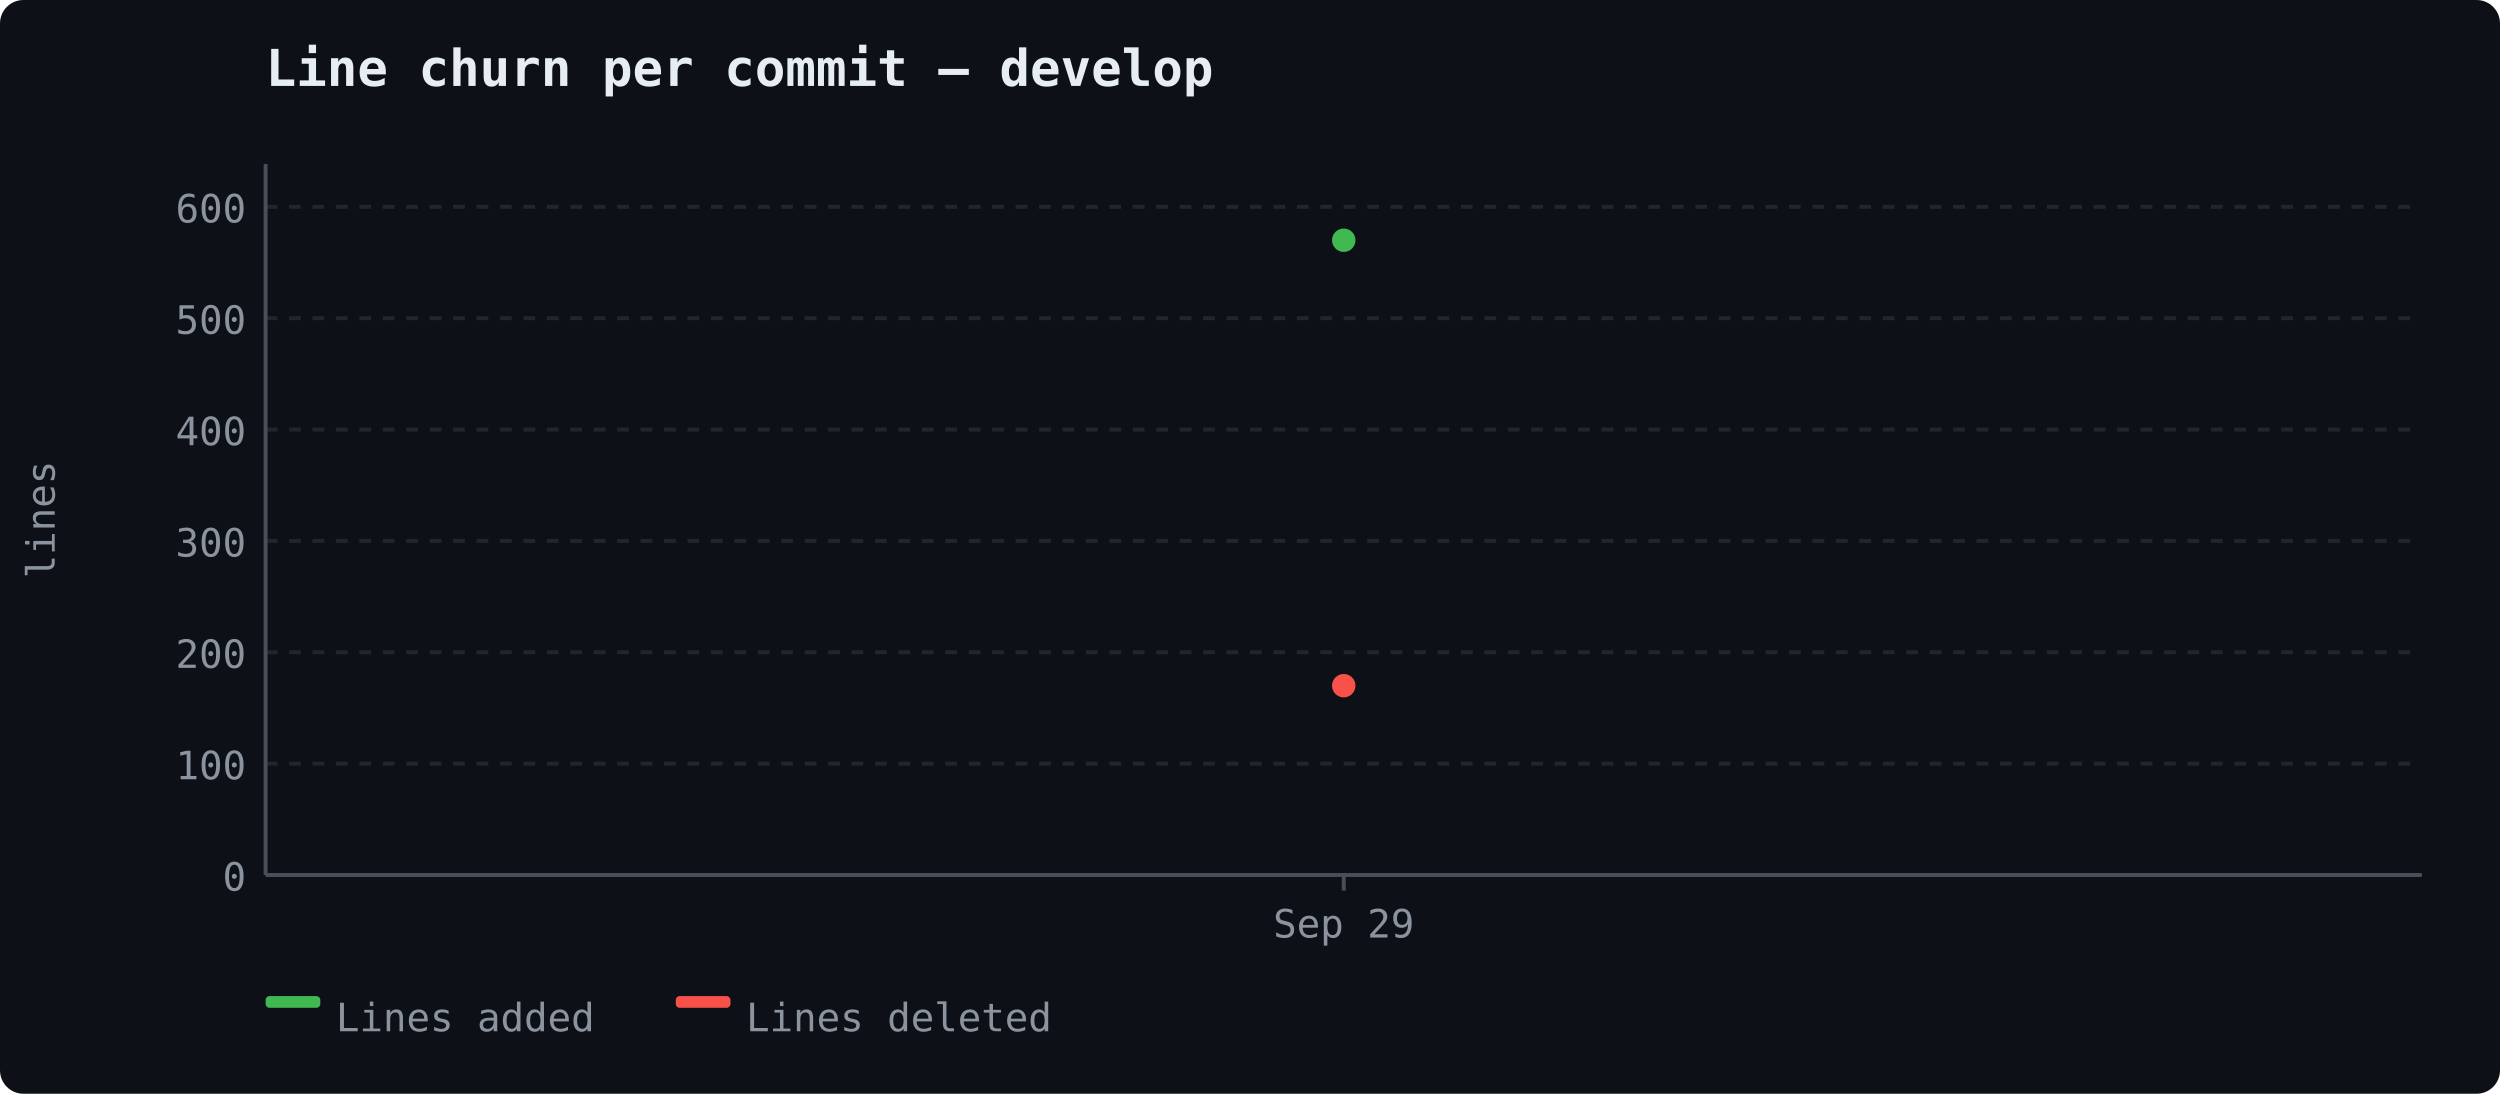
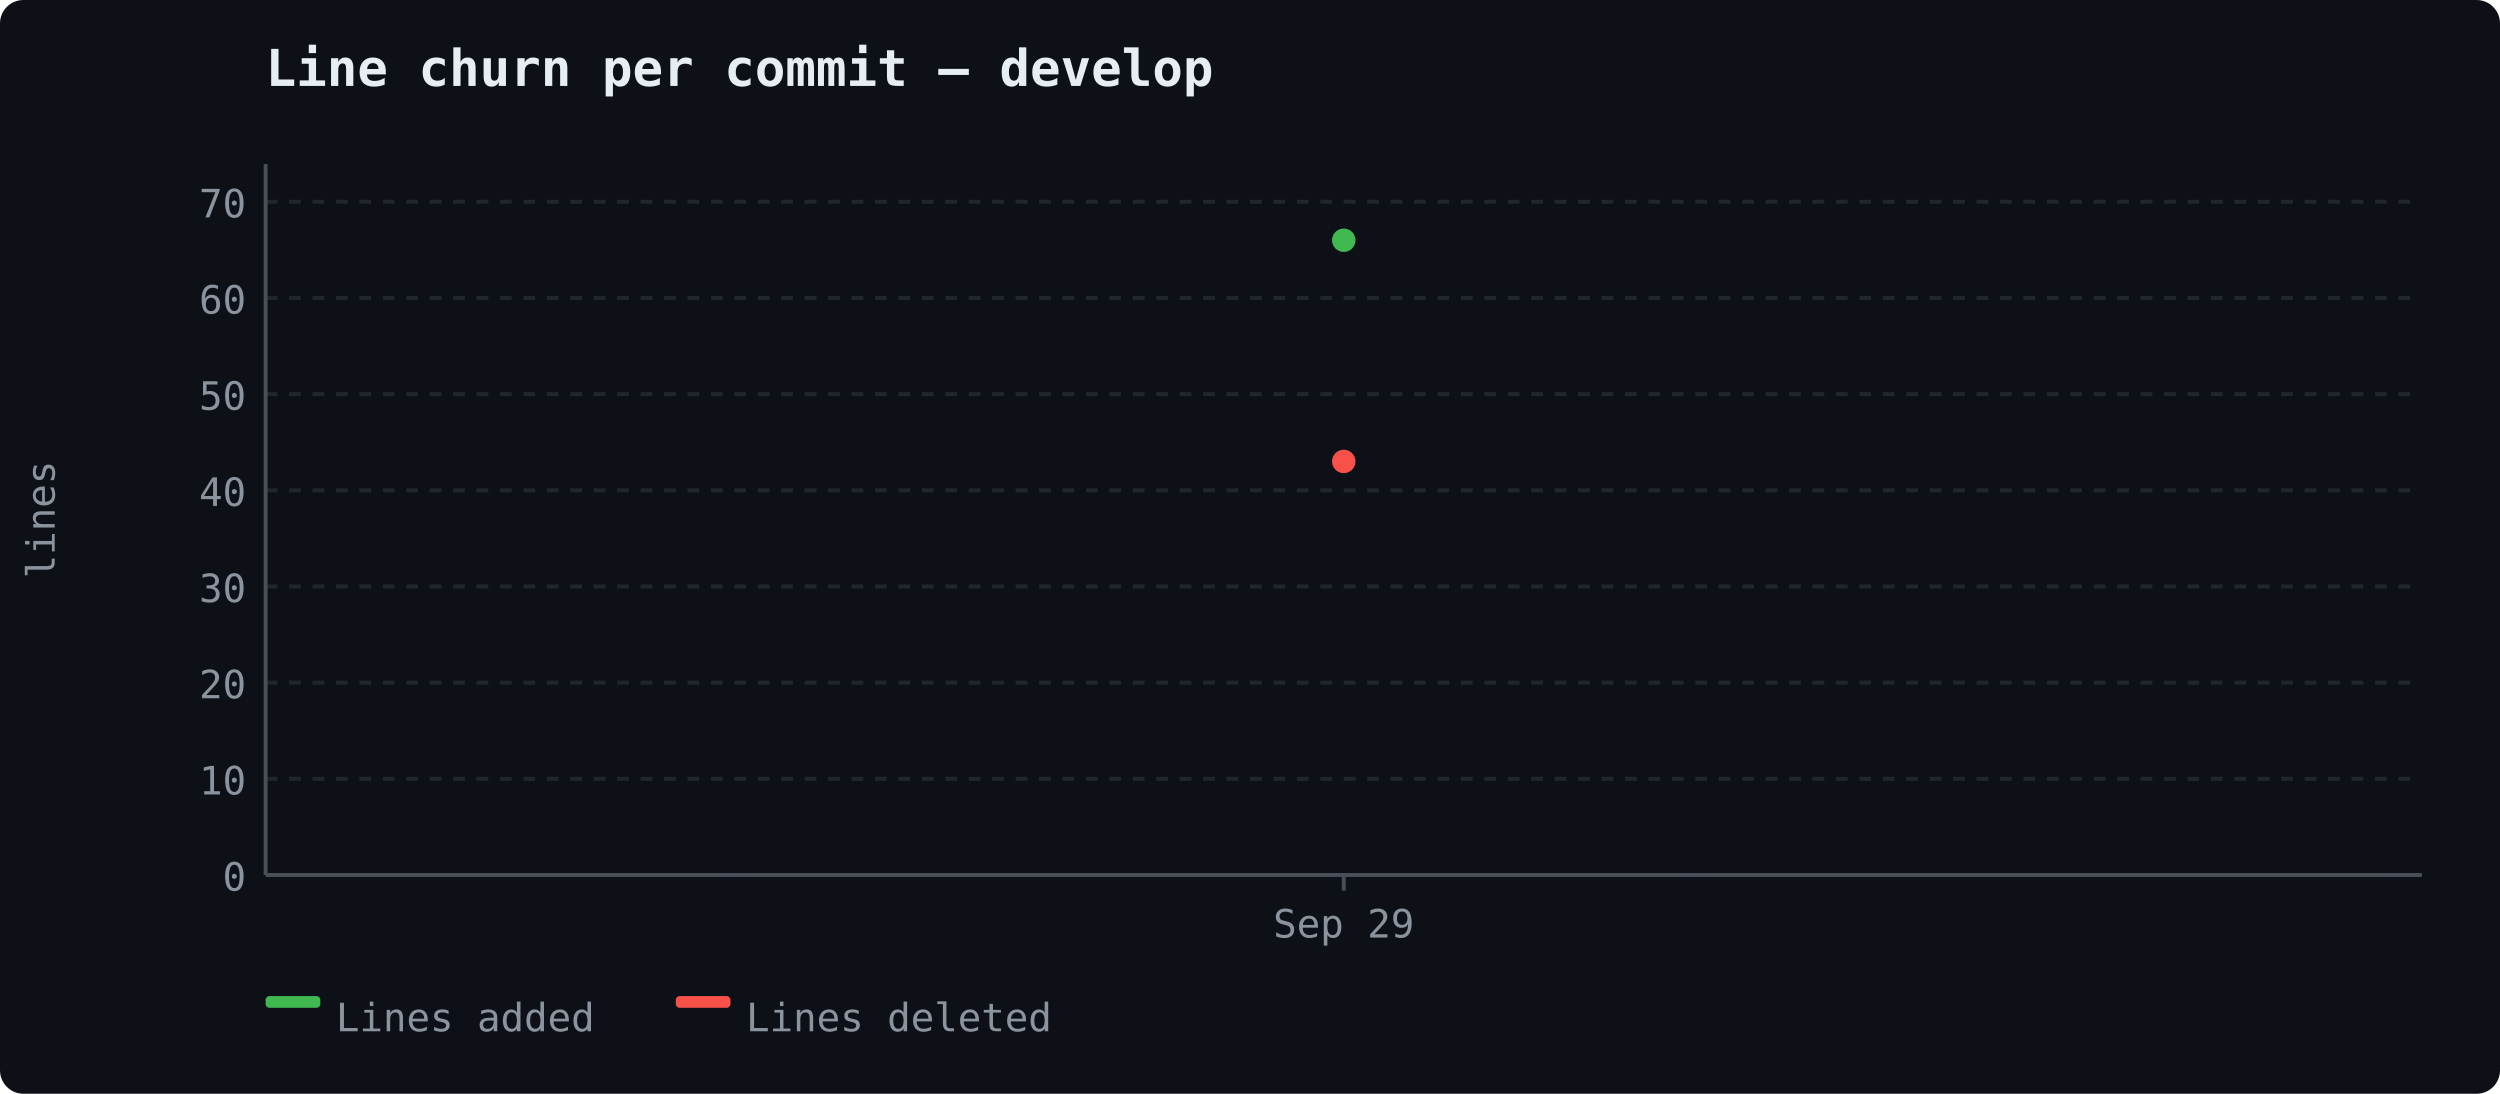
<svg xmlns="http://www.w3.org/2000/svg" width="640" height="280" viewBox="0 0 640 280">
  <rect width="640" height="280" fill="#0d1117" rx="6" />
  <text x="68" y="22" font-size="13" font-weight="600" fill="#e6edf3" font-family="ui-monospace, 'Cascadia Code', monospace">Line churn per commit — develop</text>
  <line x1="68" y1="224.0" x2="620" y2="224.0" stroke="#21262d" stroke-width="1" stroke-dasharray="3,3" />
  <text x="63" y="228.0" text-anchor="end" fill="#8b949e" font-size="10" font-family="ui-monospace, 'Cascadia Code', monospace">0</text>
-   <line x1="68" y1="195.491" x2="620" y2="195.491" stroke="#21262d" stroke-width="1" stroke-dasharray="3,3" />
-   <text x="63" y="199.491" text-anchor="end" fill="#8b949e" font-size="10" font-family="ui-monospace, 'Cascadia Code', monospace">100</text>
-   <line x1="68" y1="166.982" x2="620" y2="166.982" stroke="#21262d" stroke-width="1" stroke-dasharray="3,3" />
-   <text x="63" y="170.982" text-anchor="end" fill="#8b949e" font-size="10" font-family="ui-monospace, 'Cascadia Code', monospace">200</text>
-   <line x1="68" y1="138.474" x2="620" y2="138.474" stroke="#21262d" stroke-width="1" stroke-dasharray="3,3" />
-   <text x="63" y="142.474" text-anchor="end" fill="#8b949e" font-size="10" font-family="ui-monospace, 'Cascadia Code', monospace">300</text>
-   <line x1="68" y1="109.965" x2="620" y2="109.965" stroke="#21262d" stroke-width="1" stroke-dasharray="3,3" />
-   <text x="63" y="113.965" text-anchor="end" fill="#8b949e" font-size="10" font-family="ui-monospace, 'Cascadia Code', monospace">400</text>
-   <line x1="68" y1="81.456" x2="620" y2="81.456" stroke="#21262d" stroke-width="1" stroke-dasharray="3,3" />
-   <text x="63" y="85.456" text-anchor="end" fill="#8b949e" font-size="10" font-family="ui-monospace, 'Cascadia Code', monospace">500</text>
-   <line x1="68" y1="52.947" x2="620" y2="52.947" stroke="#21262d" stroke-width="1" stroke-dasharray="3,3" />
-   <text x="63" y="56.947" text-anchor="end" fill="#8b949e" font-size="10" font-family="ui-monospace, 'Cascadia Code', monospace">600</text>
+   <line x1="68" y1="199.379" x2="620" y2="199.379" stroke="#21262d" stroke-width="1" stroke-dasharray="3,3" />
+   <text x="63" y="203.379" text-anchor="end" fill="#8b949e" font-size="10" font-family="ui-monospace, 'Cascadia Code', monospace">10</text>
+   <line x1="68" y1="174.758" x2="620" y2="174.758" stroke="#21262d" stroke-width="1" stroke-dasharray="3,3" />
+   <text x="63" y="178.758" text-anchor="end" fill="#8b949e" font-size="10" font-family="ui-monospace, 'Cascadia Code', monospace">20</text>
+   <line x1="68" y1="150.136" x2="620" y2="150.136" stroke="#21262d" stroke-width="1" stroke-dasharray="3,3" />
+   <text x="63" y="154.136" text-anchor="end" fill="#8b949e" font-size="10" font-family="ui-monospace, 'Cascadia Code', monospace">30</text>
+   <line x1="68" y1="125.515" x2="620" y2="125.515" stroke="#21262d" stroke-width="1" stroke-dasharray="3,3" />
+   <text x="63" y="129.515" text-anchor="end" fill="#8b949e" font-size="10" font-family="ui-monospace, 'Cascadia Code', monospace">40</text>
+   <line x1="68" y1="100.894" x2="620" y2="100.894" stroke="#21262d" stroke-width="1" stroke-dasharray="3,3" />
+   <text x="63" y="104.894" text-anchor="end" fill="#8b949e" font-size="10" font-family="ui-monospace, 'Cascadia Code', monospace">50</text>
+   <line x1="68" y1="76.273" x2="620" y2="76.273" stroke="#21262d" stroke-width="1" stroke-dasharray="3,3" />
+   <text x="63" y="80.273" text-anchor="end" fill="#8b949e" font-size="10" font-family="ui-monospace, 'Cascadia Code', monospace">60</text>
+   <line x1="68" y1="51.652" x2="620" y2="51.652" stroke="#21262d" stroke-width="1" stroke-dasharray="3,3" />
+   <text x="63" y="55.652" text-anchor="end" fill="#8b949e" font-size="10" font-family="ui-monospace, 'Cascadia Code', monospace">70</text>
  <line x1="68" y1="42" x2="68" y2="224" stroke="#484f58" stroke-width="1" />
  <line x1="68" y1="224" x2="620" y2="224" stroke="#484f58" stroke-width="1" />
  <text x="14" y="133" fill="#8b949e" font-family="ui-monospace, 'Cascadia Code', monospace" font-size="10" text-anchor="middle" transform="rotate(-90 14 133)">lines</text>
  <line x1="344.0" y1="224" x2="344.0" y2="228" stroke="#484f58" stroke-width="1" />
  <text x="344.0" y="240" text-anchor="middle" fill="#8b949e" font-size="10" font-family="ui-monospace, 'Cascadia Code', monospace">Sep 29</text>
  <circle cx="344.0" cy="61.5" r="3" fill="#3fb950" />
-   <circle cx="344.0" cy="175.535" r="3" fill="#f85149" />
+   <circle cx="344.0" cy="118.129" r="3" fill="#f85149" />
  <rect x="68" y="255" width="14" height="3" fill="#3fb950" rx="1" />
  <text x="86" y="264" fill="#8b949e" font-size="10" font-family="ui-monospace, 'Cascadia Code', monospace">Lines added</text>
  <rect x="173" y="255" width="14" height="3" fill="#f85149" rx="1" />
  <text x="191" y="264" fill="#8b949e" font-size="10" font-family="ui-monospace, 'Cascadia Code', monospace">Lines deleted</text>
</svg>
